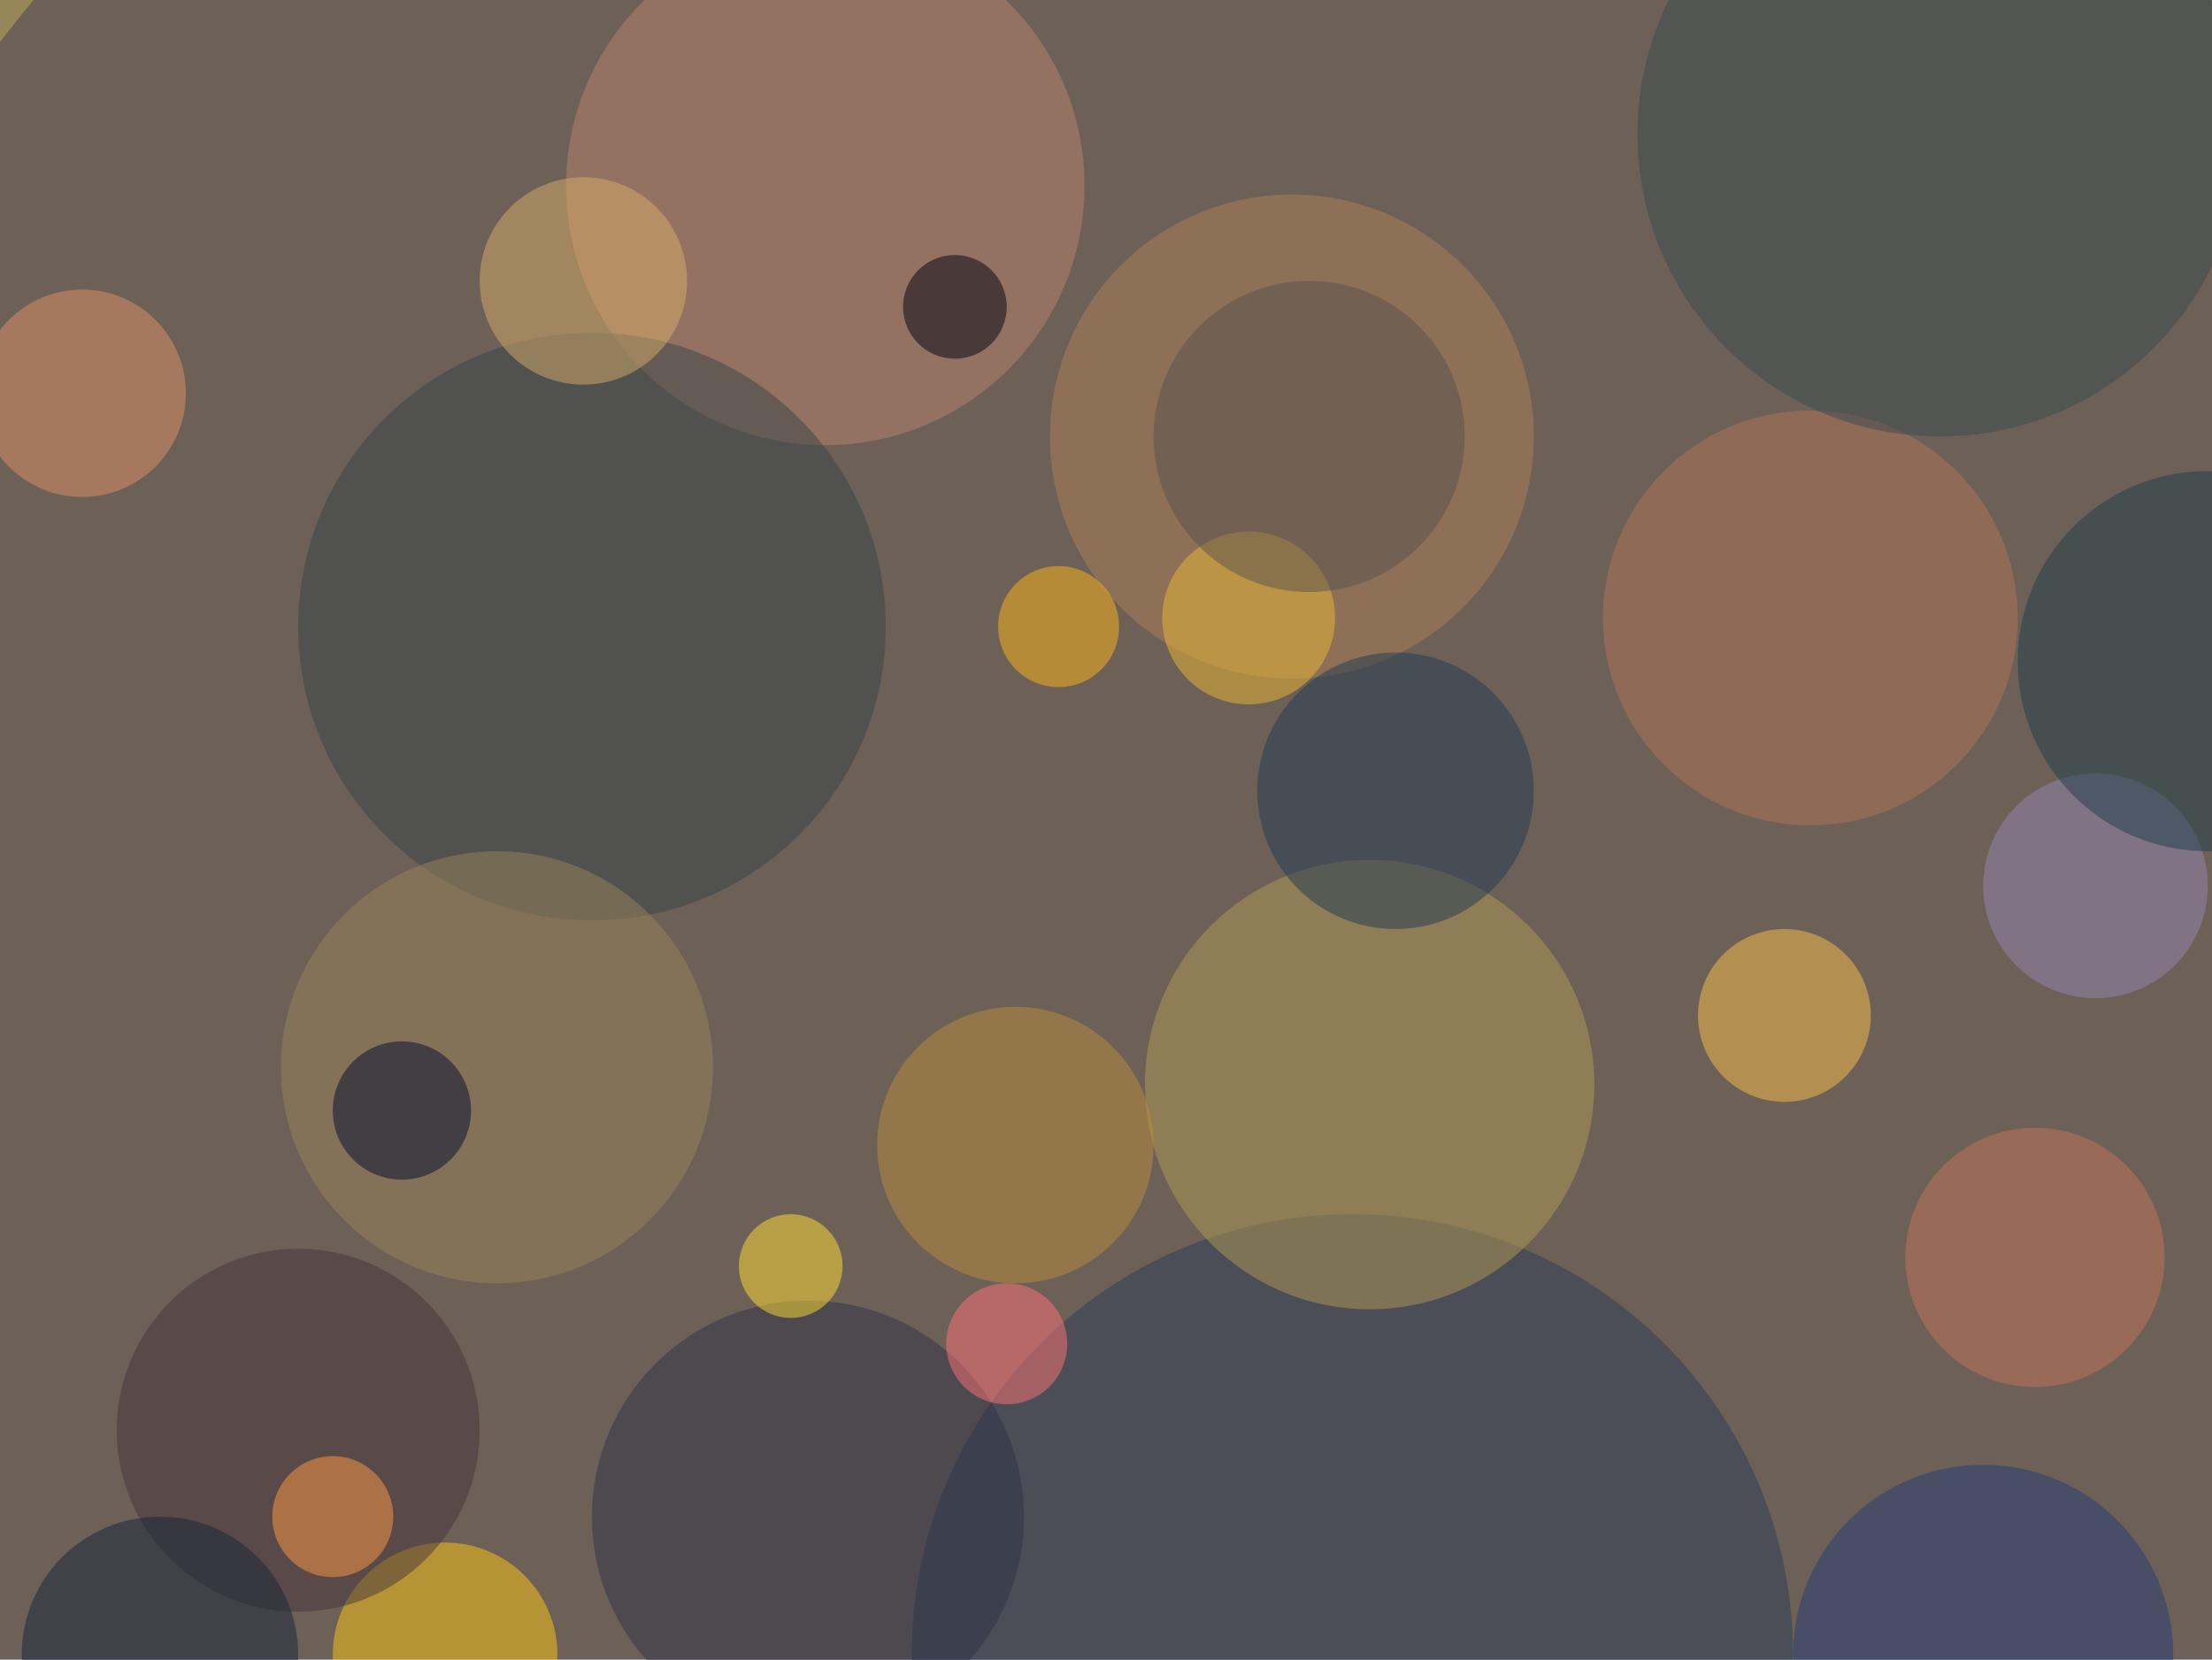
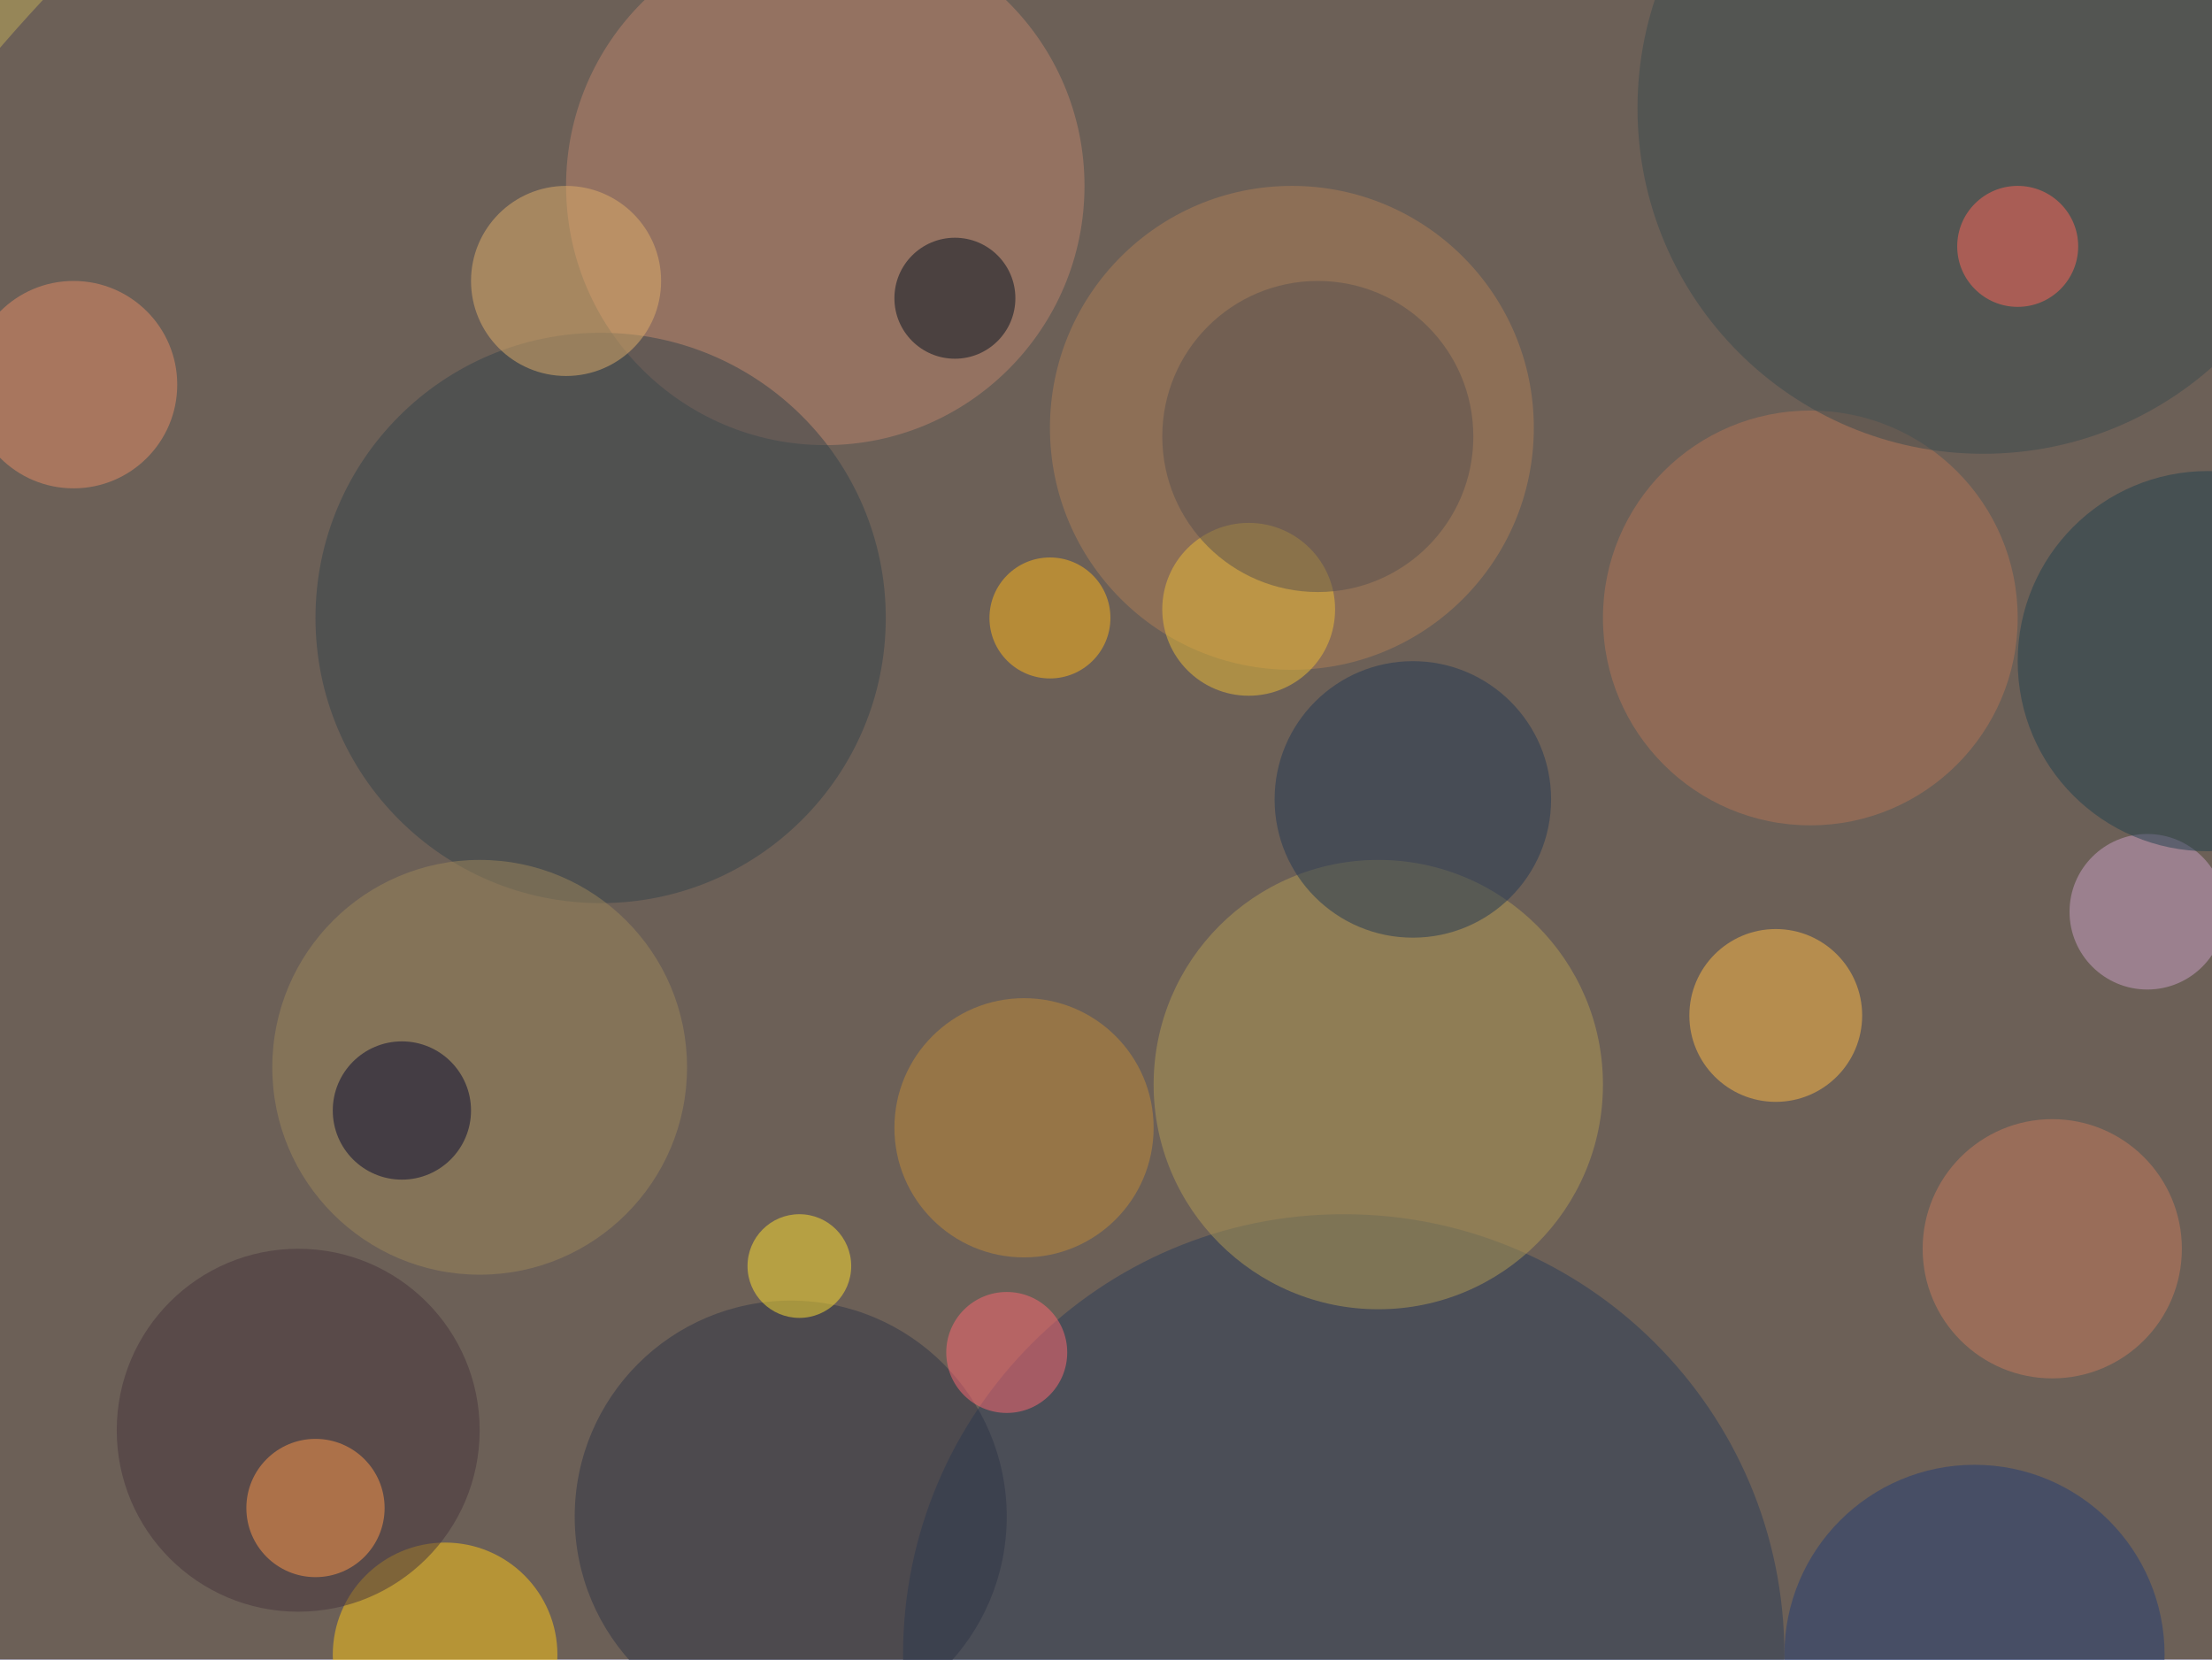
<svg xmlns="http://www.w3.org/2000/svg" width="300" height="225">
  <rect width="100%" height="100%" fill="#968658" />
  <g fill-opacity=".5" transform="translate(.6 .6)scale(1.17188)">
-     <circle cx="132" cy="106" r="167" fill="#433a56" />
-     <circle cx="156" cy="191" r="51" fill="#2b3c59" />
+     <circle cx="139" cy="125" r="184" fill="#433a56" />
    <circle cx="95" cy="21" r="30" fill="#bc846c" />
-     <circle cx="158" cy="125" r="26" fill="#b39b54" />
-     <circle cx="68" cy="72" r="34" fill="#37444b" />
+     <circle cx="155" cy="191" r="51" fill="#2b3c59" />
+     <circle cx="159" cy="125" r="26" fill="#b39b54" />
    <circle cx="51" cy="191" r="13" fill="#ffc916" />
-     <circle cx="149" cy="50" r="28" fill="#af8056" />
+     <circle cx="69" cy="71" r="33" fill="#35434a" />
+     <circle cx="149" cy="49" r="28" fill="#af7f57" />
    <circle cx="209" cy="71" r="24" fill="#b37456" />
-     <circle cx="93" cy="175" r="25" fill="#2e3346" />
-     <circle cx="206" cy="117" r="10" fill="#fbc048" />
-     <circle cx="224" cy="15" r="35" fill="#3a4b50" />
-     <circle cx="57" cy="123" r="25" fill="#9a855b" />
-     <circle cx="117" cy="132" r="16" fill="#bb8c3d" />
-     <circle cx="122" cy="72" r="7" fill="#ffb719" />
-     <circle cx="9" cy="45" r="12" fill="#e09366" />
-     <circle cx="161" cy="91" r="16" fill="#233a53" />
-     <circle cx="67" cy="32" r="12" fill="#d8ac6a" />
-     <circle cx="242" cy="102" r="13" fill="#9586b3" />
-     <circle cx="255" cy="76" r="22" fill="#1e3f4b" />
-     <circle cx="235" cy="145" r="15" fill="#c7745a" />
-     <circle cx="116" cy="155" r="7" fill="#ff7376" />
+     <circle cx="91" cy="175" r="25" fill="#2e3547" />
+     <circle cx="205" cy="117" r="10" fill="#ffba47" />
+     <circle cx="229" cy="12" r="40" fill="#3b4b4e" />
+     <circle cx="55" cy="123" r="24" fill="#9c865b" />
+     <circle cx="118" cy="130" r="15" fill="#c18b39" />
+     <circle cx="121" cy="71" r="7" fill="#ffb619" />
+     <circle cx="163" cy="92" r="16" fill="#233955" />
+     <circle cx="8" cy="44" r="12" fill="#e58d66" />
+     <circle cx="237" cy="144" r="15" fill="#c67a5d" />
+     <circle cx="248" cy="105" r="9" fill="#caa0c7" />
+     <circle cx="65" cy="32" r="11" fill="#e1af6a" />
+     <circle cx="228" cy="191" r="22" fill="#233d74" />
+     <circle cx="116" cy="156" r="7" fill="#ff6873" />
    <circle cx="34" cy="165" r="21" fill="#47353d" />
-     <circle cx="38" cy="175" r="7" fill="#ff9941" />
-     <circle cx="229" cy="191" r="22" fill="#233d75" />
-     <circle cx="91" cy="146" r="6" fill="#ffdf32" />
-     <circle cx="46" cy="128" r="8" fill="#050931" />
-     <circle cx="144" cy="71" r="10" fill="#edb935" />
-     <circle cx="151" cy="50" r="18" fill="#585150" />
-     <circle cx="110" cy="35" r="6" fill="#000012" />
-     <circle cx="18" cy="191" r="16" fill="#172539" />
+     <circle cx="36" cy="174" r="8" fill="#ff984a" />
+     <circle cx="255" cy="76" r="22" fill="#20414f" />
+     <circle cx="92" cy="146" r="6" fill="#ffe130" />
+     <circle cx="46" cy="128" r="8" fill="#040931" />
+     <circle cx="144" cy="70" r="10" fill="#ecbc36" />
+     <circle cx="110" cy="34" r="7" fill="#021121" />
+     <circle cx="152" cy="50" r="18" fill="#58504f" />
+     <circle cx="233" cy="28" r="7" fill="#ff6758" />
  </g>
</svg>
